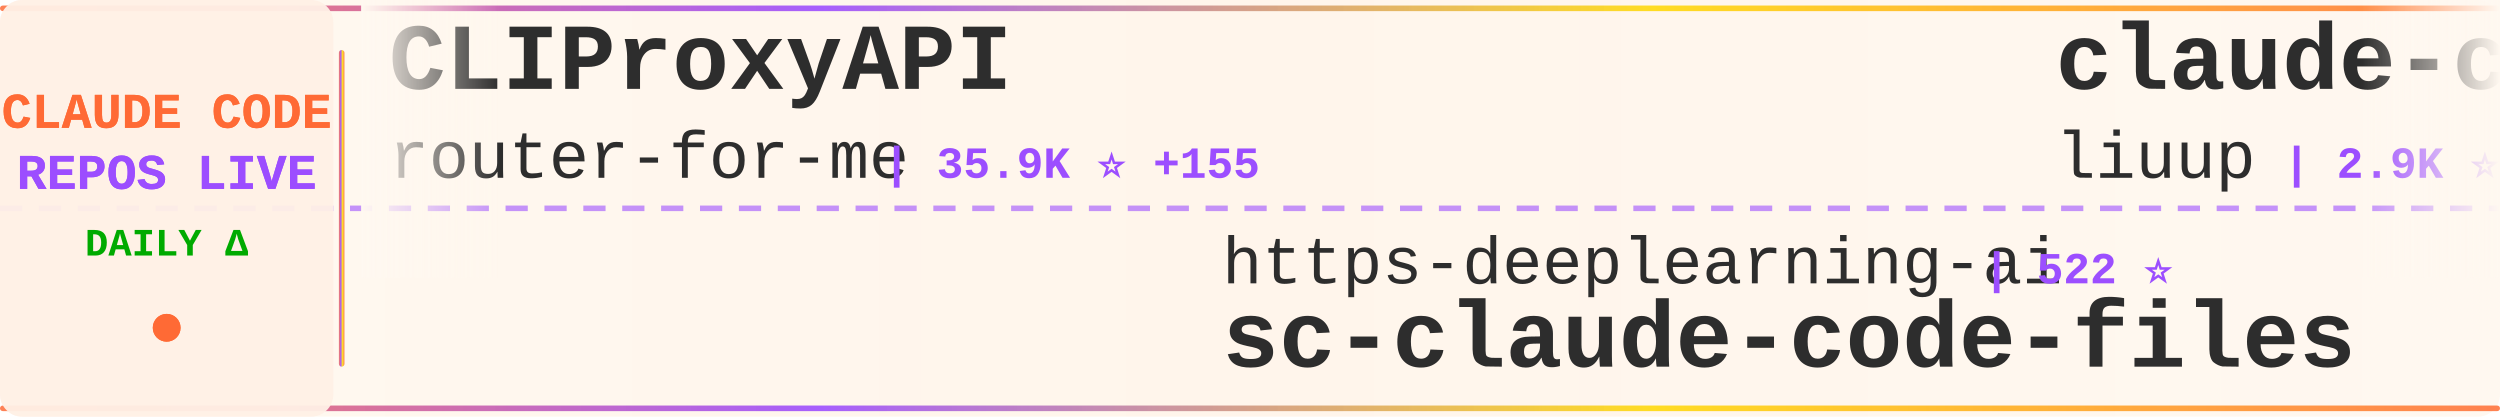
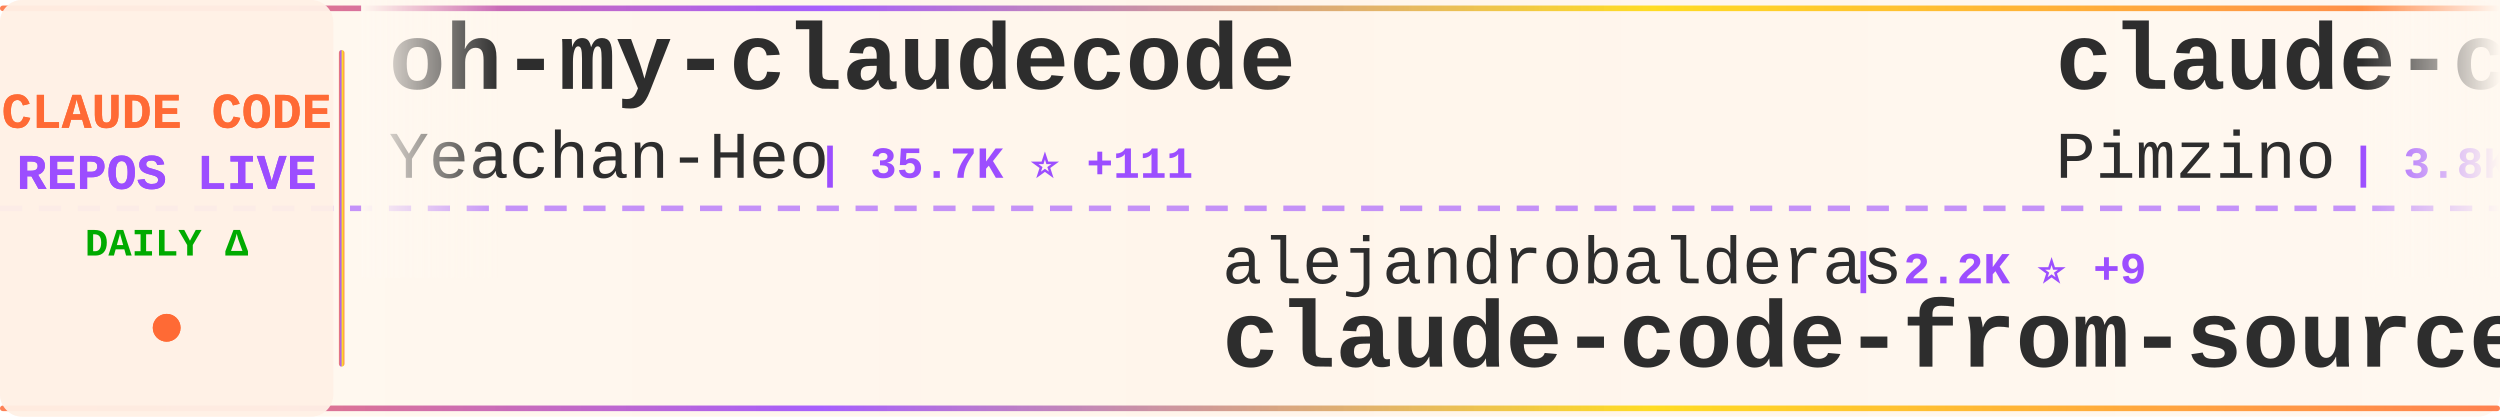
<svg xmlns="http://www.w3.org/2000/svg" width="900" height="150">
  <defs>
    <linearGradient id="tickerBg" x1="0%" y1="0%" x2="100%" y2="0%">
      <stop offset="0%" style="stop-color:#fff8f0;stop-opacity:0.98" />
      <stop offset="50%" style="stop-color:#fff5eb;stop-opacity:1" />
      <stop offset="100%" style="stop-color:#fff8f0;stop-opacity:0.98" />
    </linearGradient>
    <linearGradient id="borderGrad" x1="0%" y1="0%" x2="100%" y2="0%">
      <stop offset="0%" style="stop-color:#FF6B35;stop-opacity:0.85">
        <animate attributeName="stop-opacity" values="0.85;1;0.85" dur="2s" repeatCount="indefinite" />
      </stop>
      <stop offset="33%" style="stop-color:#9C4EFF;stop-opacity:0.9">
        <animate attributeName="stop-opacity" values="0.9;1;0.9" dur="2.2s" repeatCount="indefinite" />
      </stop>
      <stop offset="66%" style="stop-color:#FFD700;stop-opacity:0.85">
        <animate attributeName="stop-opacity" values="0.85;1;0.85" dur="1.8s" repeatCount="indefinite" />
      </stop>
      <stop offset="100%" style="stop-color:#FF6B35;stop-opacity:0.85">
        <animate attributeName="stop-opacity" values="0.85;1;0.85" dur="2s" repeatCount="indefinite" />
      </stop>
    </linearGradient>
    <filter id="textGlow">
      <feGaussianBlur stdDeviation="0.15" result="coloredBlur" />
      <feMerge>
        <feMergeNode in="coloredBlur" />
        <feMergeNode in="SourceGraphic" />
      </feMerge>
    </filter>
    <filter id="metricGlow">
      <feGaussianBlur stdDeviation="0.2" result="coloredBlur" />
      <feMerge>
        <feMergeNode in="coloredBlur" />
        <feMergeNode in="SourceGraphic" />
      </feMerge>
    </filter>
    <linearGradient id="leftFade" x1="0%" y1="0%" x2="100%" y2="0%">
      <stop offset="0%" style="stop-color:#fff8f0;stop-opacity:1" />
      <stop offset="100%" style="stop-color:#fff8f0;stop-opacity:0" />
    </linearGradient>
    <linearGradient id="rightFade" x1="0%" y1="0%" x2="100%" y2="0%">
      <stop offset="0%" style="stop-color:#fff8f0;stop-opacity:0" />
      <stop offset="100%" style="stop-color:#fff8f0;stop-opacity:1" />
    </linearGradient>
  </defs>
  <rect width="900" height="150" fill="url(#tickerBg)" rx="8" />
  <rect x="0" y="2" width="900" height="2" fill="url(#borderGrad)" rx="1" />
  <rect x="0" y="146" width="900" height="2" fill="url(#borderGrad)" rx="1" />
  <line x1="0" y1="75" x2="900" y2="75" stroke="#9C4EFF" stroke-width="2" stroke-dasharray="8 6" opacity="0.6" />
  <rect x="0" y="0" width="120" height="150" fill="#fff0e6" opacity="0.95" rx="8" />
  <text x="60" y="46" font-family="'Courier New', monospace" font-size="18" font-weight="bold" fill="#FF6B35" text-anchor="middle" filter="url(#textGlow)">
    CLAUDE CODE
  </text>
  <text x="60" y="68" font-family="'Courier New', monospace" font-size="18" font-weight="bold" fill="#9C4EFF" text-anchor="middle" filter="url(#textGlow)">
    REPOS LIVE
  </text>
  <text x="60" y="92" font-family="'Courier New', monospace" font-size="14" font-weight="bold" fill="#00aa00" text-anchor="middle">
    DAILY Δ
  </text>
  <circle cx="60" cy="118" r="5" fill="#FF6B35" filter="url(#metricGlow)">
    <animate attributeName="r" values="4;6;4" dur="1.5s" repeatCount="indefinite" />
    <animate attributeName="opacity" values="0.6;1;0.6" dur="1.5s" repeatCount="indefinite" />
  </circle>
  <rect x="122" y="18" width="2" height="114" fill="url(#borderGrad)" rx="1" />
  <clipPath id="tickerClip">
    <rect x="130" y="0" width="770" height="150" />
  </clipPath>
  <g clip-path="url(#tickerClip)">
    <g id="tickerItems">
      <animateTransform attributeName="transform" attributeType="XML" type="translate" from="0 0" to="-3000 0" dur="54s" repeatCount="indefinite" />
      <g transform="translate(0, 0)">
-         <text x="140" y="32" font-family="'Courier New', monospace" font-size="34" font-weight="bold" fill="#2d2d2d">CLIProxyAPI</text>
-         <text x="140" y="64" font-family="'Courier New', monospace" font-size="24" font-weight="normal" fill="#2d2d2d" opacity="1.0">router-for-me</text>
-         <text x="318" y="64" font-family="'Courier New', monospace" font-size="16" font-weight="bold" fill="#9C4EFF"> | 35.9K ⭐ +155</text>
+         <text x="140" y="32" font-family="'Courier New', monospace" font-size="34" font-weight="bold" fill="#2d2d2d">oh-my-claudecode</text>
+         <text x="140" y="64" font-family="'Courier New', monospace" font-size="24" font-weight="normal" fill="#2d2d2d" opacity="1.0">Yeachan-Heo</text>
+         <text x="294" y="64" font-family="'Courier New', monospace" font-size="16" font-weight="bold" fill="#9C4EFF"> | 35.7K ⭐ +111</text>
      </g>
      <g transform="translate(300, 0)">
-         <text x="140" y="102" font-family="'Courier New', monospace" font-size="24" font-weight="normal" fill="#2d2d2d" opacity="1.0">https-deeplearning-ai</text>
-         <text x="414" y="102" font-family="'Courier New', monospace" font-size="16" font-weight="bold" fill="#9C4EFF"> | 522 ⭐</text>
-         <text x="140" y="132" font-family="'Courier New', monospace" font-size="34" font-weight="bold" fill="#2d2d2d">sc-claude-code-files</text>
+         <text x="140" y="102" font-family="'Courier New', monospace" font-size="24" font-weight="normal" fill="#2d2d2d" opacity="1.0">alejandrobalderas</text>
+         <text x="366" y="102" font-family="'Courier New', monospace" font-size="16" font-weight="bold" fill="#9C4EFF"> | 2.2K ⭐ +9</text>
+         <text x="140" y="132" font-family="'Courier New', monospace" font-size="34" font-weight="bold" fill="#2d2d2d">claude-code-from-source</text>
      </g>
      <g transform="translate(600, 0)">
-         <text x="140" y="32" font-family="'Courier New', monospace" font-size="34" font-weight="bold" fill="#2d2d2d">claude-code-analysis</text>
-         <text x="140" y="64" font-family="'Courier New', monospace" font-size="24" font-weight="normal" fill="#2d2d2d" opacity="1.0">liuup</text>
-         <text x="222" y="64" font-family="'Courier New', monospace" font-size="16" font-weight="bold" fill="#9C4EFF"> | 2.9K ⭐ +21</text>
+         <text x="140" y="32" font-family="'Courier New', monospace" font-size="34" font-weight="bold" fill="#2d2d2d">claude-code-spec-workflo...</text>
+         <text x="140" y="64" font-family="'Courier New', monospace" font-size="24" font-weight="normal" fill="#2d2d2d" opacity="1.0">Pimzino</text>
+         <text x="246" y="64" font-family="'Courier New', monospace" font-size="16" font-weight="bold" fill="#9C4EFF"> | 3.8K ⭐</text>
      </g>
      <g transform="translate(900, 0)">
-         <text x="140" y="102" font-family="'Courier New', monospace" font-size="24" font-weight="normal" fill="#2d2d2d" opacity="1.0">diet103</text>
-         <text x="246" y="102" font-family="'Courier New', monospace" font-size="16" font-weight="bold" fill="#9C4EFF"> | 9.7K ⭐ +2</text>
-         <text x="140" y="132" font-family="'Courier New', monospace" font-size="34" font-weight="bold" fill="#2d2d2d">claude-code-infrastructu...</text>
+         <text x="140" y="102" font-family="'Courier New', monospace" font-size="24" font-weight="normal" fill="#2d2d2d" opacity="1.0">FlorianBruniaux</text>
+         <text x="342" y="102" font-family="'Courier New', monospace" font-size="16" font-weight="bold" fill="#9C4EFF"> | 4.7K ⭐ +28</text>
+         <text x="140" y="132" font-family="'Courier New', monospace" font-size="34" font-weight="bold" fill="#2d2d2d">claude-code-ultimate-gui...</text>
      </g>
      <g transform="translate(1200, 0)">
-         <text x="140" y="32" font-family="'Courier New', monospace" font-size="34" font-weight="bold" fill="#2d2d2d">claude-code-book</text>
-         <text x="140" y="64" font-family="'Courier New', monospace" font-size="24" font-weight="normal" fill="#2d2d2d" opacity="1.0">lintsinghua</text>
-         <text x="294" y="64" font-family="'Courier New', monospace" font-size="16" font-weight="bold" fill="#9C4EFF"> | 3.5K ⭐ +12</text>
+         <text x="140" y="32" font-family="'Courier New', monospace" font-size="34" font-weight="bold" fill="#2d2d2d">Claude-code</text>
+         <text x="140" y="64" font-family="'Courier New', monospace" font-size="24" font-weight="normal" fill="#2d2d2d" opacity="1.0">fazxes</text>
+         <text x="234" y="64" font-family="'Courier New', monospace" font-size="16" font-weight="bold" fill="#9C4EFF"> | 219 ⭐ +1</text>
      </g>
      <g transform="translate(1500, 0)">
-         <text x="140" y="102" font-family="'Courier New', monospace" font-size="24" font-weight="normal" fill="#2d2d2d" opacity="1.0">catlog22</text>
-         <text x="258" y="102" font-family="'Courier New', monospace" font-size="16" font-weight="bold" fill="#9C4EFF"> | 2.1K ⭐ +4</text>
-         <text x="140" y="132" font-family="'Courier New', monospace" font-size="34" font-weight="bold" fill="#2d2d2d">Claude-Code-Workflow</text>
+         <text x="140" y="102" font-family="'Courier New', monospace" font-size="24" font-weight="normal" fill="#2d2d2d" opacity="1.0">anthropics</text>
+         <text x="282" y="102" font-family="'Courier New', monospace" font-size="16" font-weight="bold" fill="#9C4EFF"> | 7.9K ⭐ +14</text>
+         <text x="140" y="132" font-family="'Courier New', monospace" font-size="34" font-weight="bold" fill="#2d2d2d">claude-code-action</text>
      </g>
      <g transform="translate(1800, 0)">
-         <text x="140" y="32" font-family="'Courier New', monospace" font-size="34" font-weight="bold" fill="#2d2d2d">Auto-claude-code-researc...</text>
-         <text x="140" y="64" font-family="'Courier New', monospace" font-size="24" font-weight="normal" fill="#2d2d2d" opacity="1.0">wanshuiyin</text>
-         <text x="282" y="64" font-family="'Courier New', monospace" font-size="16" font-weight="bold" fill="#9C4EFF"> | 11.3K ⭐ +69</text>
+         <text x="140" y="32" font-family="'Courier New', monospace" font-size="34" font-weight="bold" fill="#2d2d2d">claude-code-source-code-...</text>
+         <text x="140" y="64" font-family="'Courier New', monospace" font-size="24" font-weight="normal" fill="#2d2d2d" opacity="1.0">ghuntley</text>
+         <text x="258" y="64" font-family="'Courier New', monospace" font-size="16" font-weight="bold" fill="#9C4EFF"> | 981 ⭐</text>
      </g>
      <g transform="translate(2100, 0)">
-         <text x="140" y="102" font-family="'Courier New', monospace" font-size="24" font-weight="normal" fill="#2d2d2d" opacity="1.0">luongnv89</text>
-         <text x="270" y="102" font-family="'Courier New', monospace" font-size="16" font-weight="bold" fill="#9C4EFF"> | 34.9K ⭐ +76</text>
-         <text x="140" y="132" font-family="'Courier New', monospace" font-size="34" font-weight="bold" fill="#2d2d2d">claude-howto</text>
+         <text x="140" y="102" font-family="'Courier New', monospace" font-size="24" font-weight="normal" fill="#2d2d2d" opacity="1.0">anthropics</text>
+         <text x="282" y="102" font-family="'Courier New', monospace" font-size="16" font-weight="bold" fill="#9C4EFF"> | 4.9K ⭐ +11</text>
+         <text x="140" y="132" font-family="'Courier New', monospace" font-size="34" font-weight="bold" fill="#2d2d2d">claude-code-security-rev...</text>
      </g>
      <g transform="translate(2400, 0)">
-         <text x="140" y="32" font-family="'Courier New', monospace" font-size="34" font-weight="bold" fill="#2d2d2d">claude-code-settings</text>
-         <text x="140" y="64" font-family="'Courier New', monospace" font-size="24" font-weight="normal" fill="#2d2d2d" opacity="1.0">feiskyer</text>
-         <text x="258" y="64" font-family="'Courier New', monospace" font-size="16" font-weight="bold" fill="#9C4EFF"> | 1.5K ⭐ +1</text>
+         <text x="140" y="32" font-family="'Courier New', monospace" font-size="34" font-weight="bold" fill="#2d2d2d">claude-coder</text>
+         <text x="140" y="64" font-family="'Courier New', monospace" font-size="24" font-weight="normal" fill="#2d2d2d" opacity="1.0">kodu-ai</text>
+         <text x="246" y="64" font-family="'Courier New', monospace" font-size="16" font-weight="bold" fill="#9C4EFF"> | 5.3K ⭐</text>
      </g>
      <g transform="translate(2700, 0)">
-         <text x="140" y="102" font-family="'Courier New', monospace" font-size="24" font-weight="normal" fill="#2d2d2d" opacity="1.0">anthropics</text>
-         <text x="282" y="102" font-family="'Courier New', monospace" font-size="16" font-weight="bold" fill="#9C4EFF"> | 7.8K ⭐ +13</text>
-         <text x="140" y="132" font-family="'Courier New', monospace" font-size="34" font-weight="bold" fill="#2d2d2d">claude-code-action</text>
+         <text x="140" y="102" font-family="'Courier New', monospace" font-size="24" font-weight="normal" fill="#2d2d2d" opacity="1.0">ding113</text>
+         <text x="246" y="102" font-family="'Courier New', monospace" font-size="16" font-weight="bold" fill="#9C4EFF"> | 3.0K ⭐ +7</text>
+         <text x="140" y="132" font-family="'Courier New', monospace" font-size="34" font-weight="bold" fill="#2d2d2d">claude-code-hub</text>
      </g>
      <g transform="translate(3000, 0)">
-         <text x="140" y="32" font-family="'Courier New', monospace" font-size="34" font-weight="bold" fill="#2d2d2d">CLIProxyAPI</text>
-         <text x="140" y="64" font-family="'Courier New', monospace" font-size="24" font-weight="normal" fill="#2d2d2d" opacity="1.0">router-for-me</text>
-         <text x="318" y="64" font-family="'Courier New', monospace" font-size="16" font-weight="bold" fill="#9C4EFF"> | 35.9K ⭐ +155</text>
+         <text x="140" y="32" font-family="'Courier New', monospace" font-size="34" font-weight="bold" fill="#2d2d2d">oh-my-claudecode</text>
+         <text x="140" y="64" font-family="'Courier New', monospace" font-size="24" font-weight="normal" fill="#2d2d2d" opacity="1.0">Yeachan-Heo</text>
+         <text x="294" y="64" font-family="'Courier New', monospace" font-size="16" font-weight="bold" fill="#9C4EFF"> | 35.7K ⭐ +111</text>
      </g>
      <g transform="translate(3300, 0)">
-         <text x="140" y="102" font-family="'Courier New', monospace" font-size="24" font-weight="normal" fill="#2d2d2d" opacity="1.0">https-deeplearning-ai</text>
-         <text x="414" y="102" font-family="'Courier New', monospace" font-size="16" font-weight="bold" fill="#9C4EFF"> | 522 ⭐</text>
-         <text x="140" y="132" font-family="'Courier New', monospace" font-size="34" font-weight="bold" fill="#2d2d2d">sc-claude-code-files</text>
+         <text x="140" y="102" font-family="'Courier New', monospace" font-size="24" font-weight="normal" fill="#2d2d2d" opacity="1.0">alejandrobalderas</text>
+         <text x="366" y="102" font-family="'Courier New', monospace" font-size="16" font-weight="bold" fill="#9C4EFF"> | 2.2K ⭐ +9</text>
+         <text x="140" y="132" font-family="'Courier New', monospace" font-size="34" font-weight="bold" fill="#2d2d2d">claude-code-from-source</text>
      </g>
      <g transform="translate(3600, 0)">
-         <text x="140" y="32" font-family="'Courier New', monospace" font-size="34" font-weight="bold" fill="#2d2d2d">claude-code-analysis</text>
-         <text x="140" y="64" font-family="'Courier New', monospace" font-size="24" font-weight="normal" fill="#2d2d2d" opacity="1.0">liuup</text>
-         <text x="222" y="64" font-family="'Courier New', monospace" font-size="16" font-weight="bold" fill="#9C4EFF"> | 2.9K ⭐ +21</text>
+         <text x="140" y="32" font-family="'Courier New', monospace" font-size="34" font-weight="bold" fill="#2d2d2d">claude-code-spec-workflo...</text>
+         <text x="140" y="64" font-family="'Courier New', monospace" font-size="24" font-weight="normal" fill="#2d2d2d" opacity="1.0">Pimzino</text>
+         <text x="246" y="64" font-family="'Courier New', monospace" font-size="16" font-weight="bold" fill="#9C4EFF"> | 3.8K ⭐</text>
      </g>
      <g transform="translate(3900, 0)">
-         <text x="140" y="102" font-family="'Courier New', monospace" font-size="24" font-weight="normal" fill="#2d2d2d" opacity="1.0">diet103</text>
-         <text x="246" y="102" font-family="'Courier New', monospace" font-size="16" font-weight="bold" fill="#9C4EFF"> | 9.7K ⭐ +2</text>
-         <text x="140" y="132" font-family="'Courier New', monospace" font-size="34" font-weight="bold" fill="#2d2d2d">claude-code-infrastructu...</text>
+         <text x="140" y="102" font-family="'Courier New', monospace" font-size="24" font-weight="normal" fill="#2d2d2d" opacity="1.0">FlorianBruniaux</text>
+         <text x="342" y="102" font-family="'Courier New', monospace" font-size="16" font-weight="bold" fill="#9C4EFF"> | 4.7K ⭐ +28</text>
+         <text x="140" y="132" font-family="'Courier New', monospace" font-size="34" font-weight="bold" fill="#2d2d2d">claude-code-ultimate-gui...</text>
      </g>
    </g>
  </g>
  <rect x="130" y="0" width="50" height="100" fill="url(#leftFade)" />
  <rect x="850" y="0" width="50" height="100" fill="url(#rightFade)" />
</svg>
